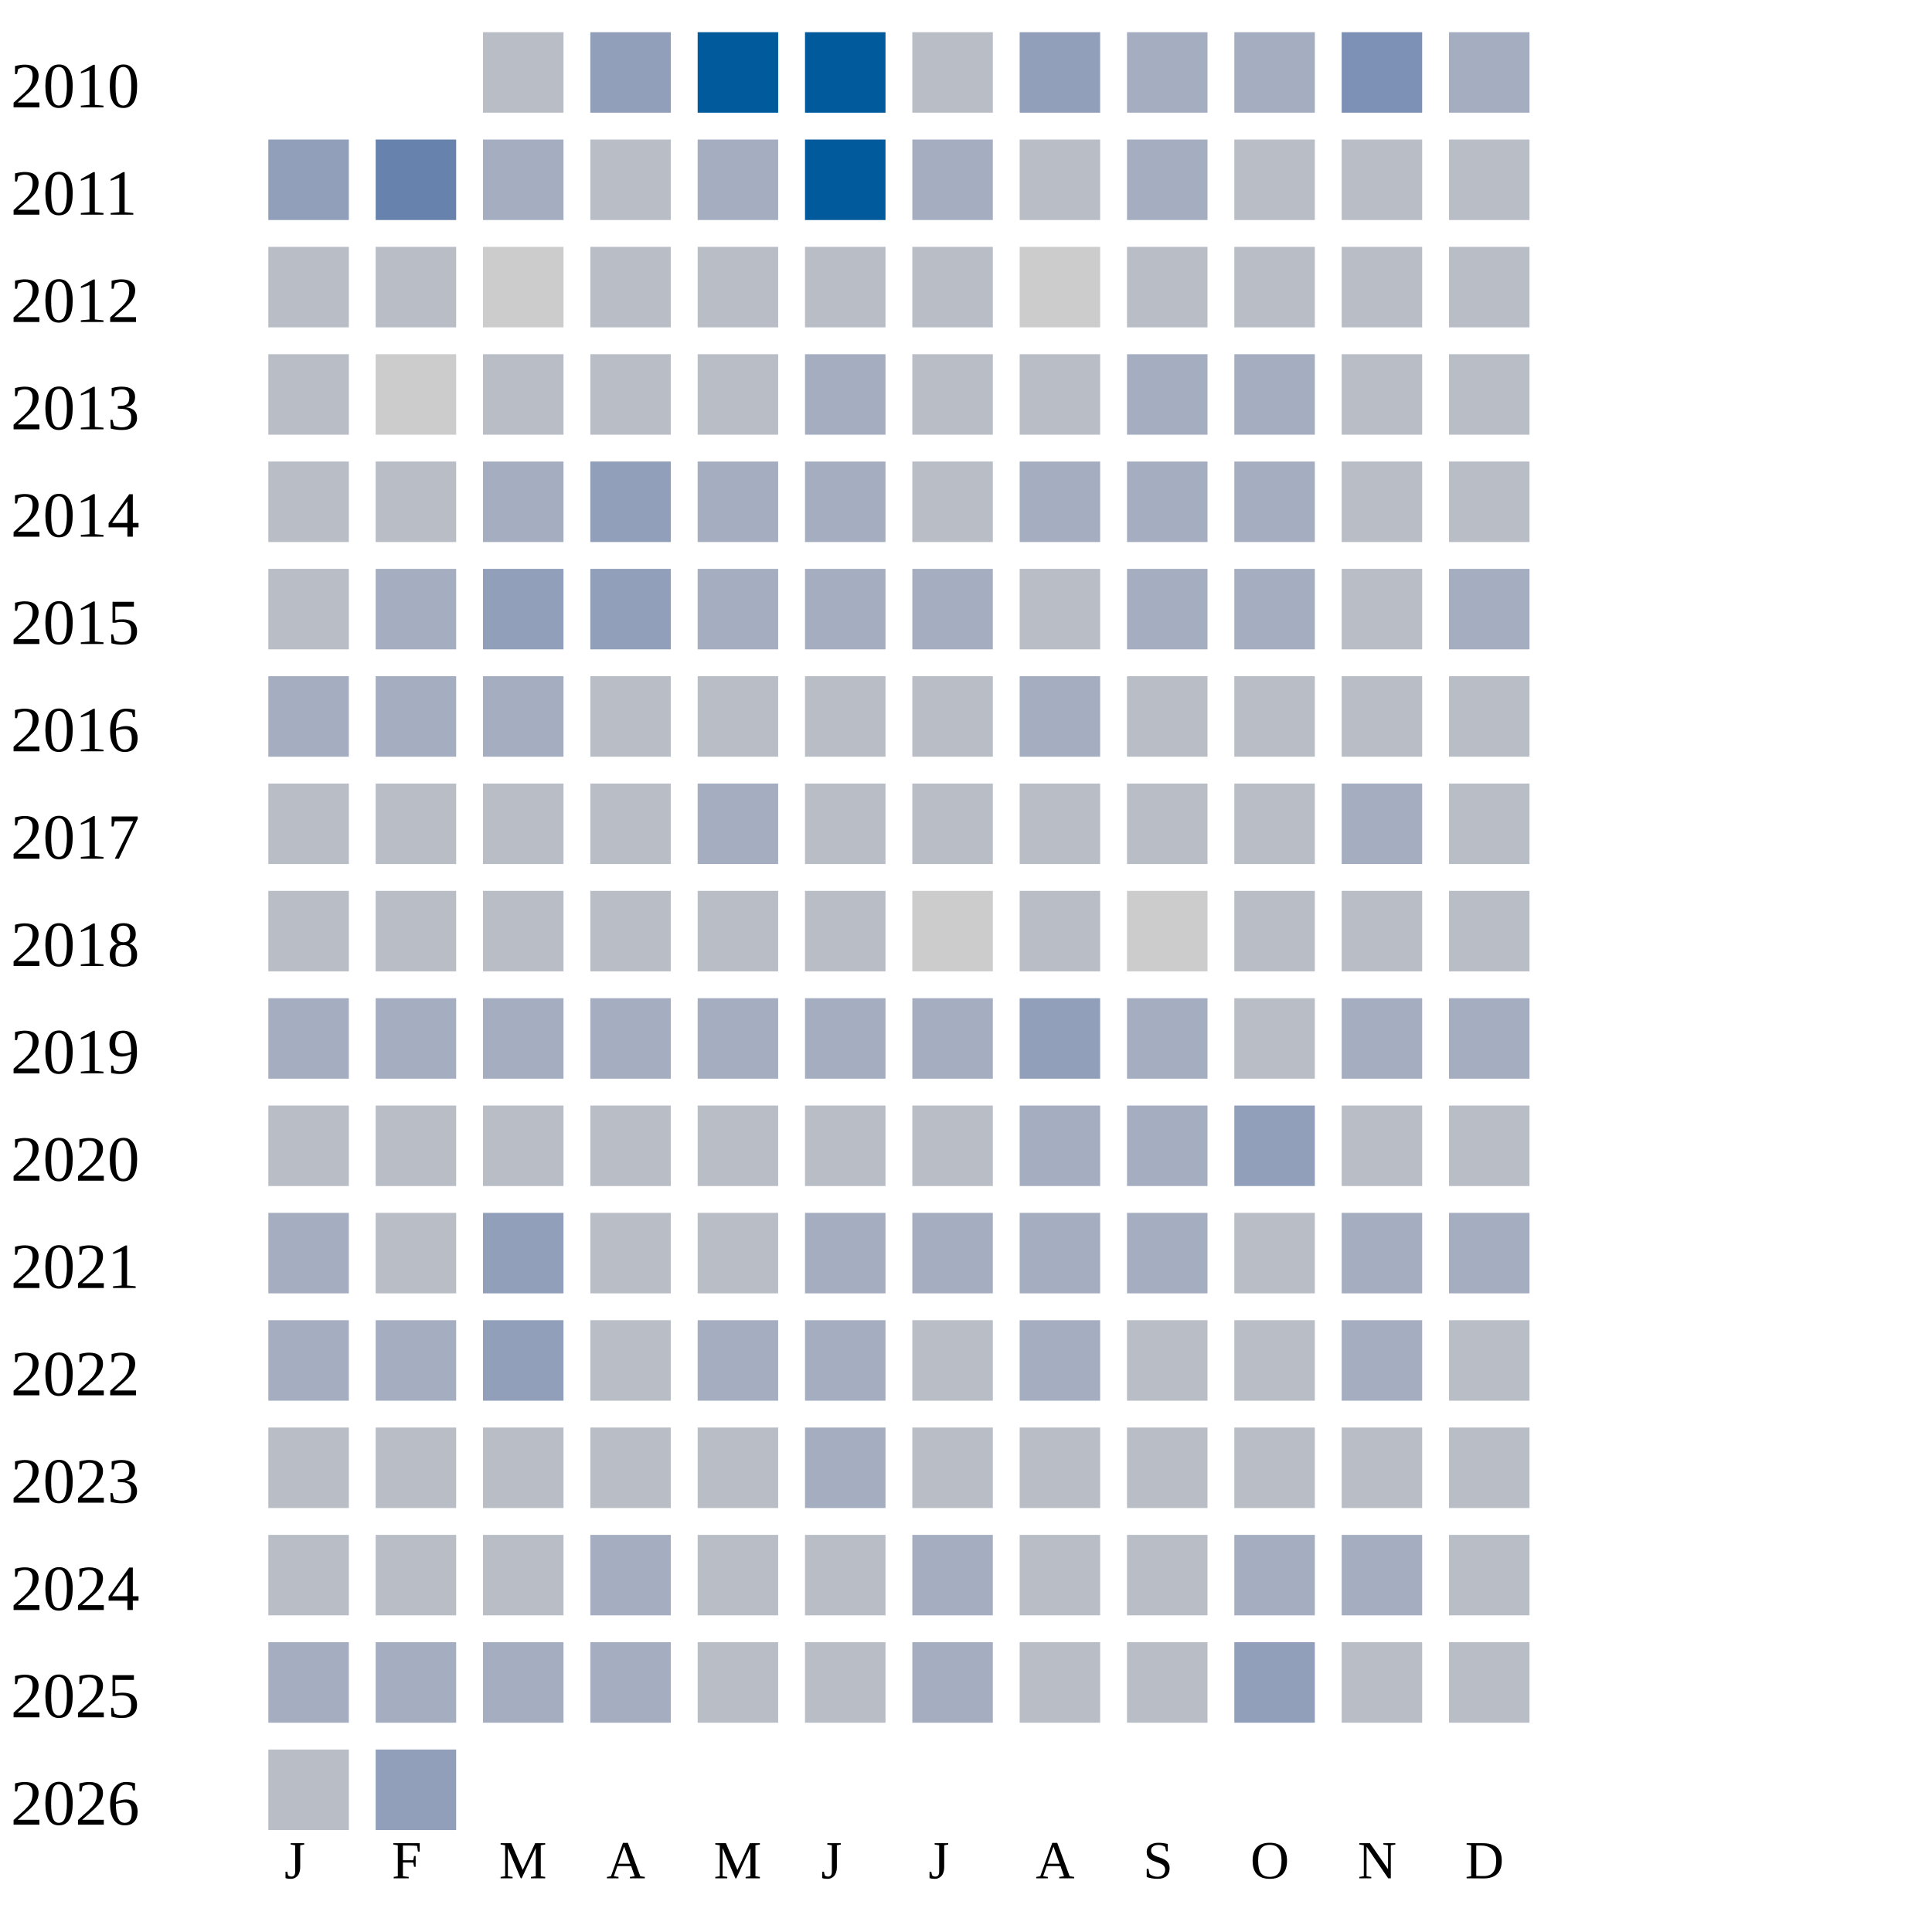
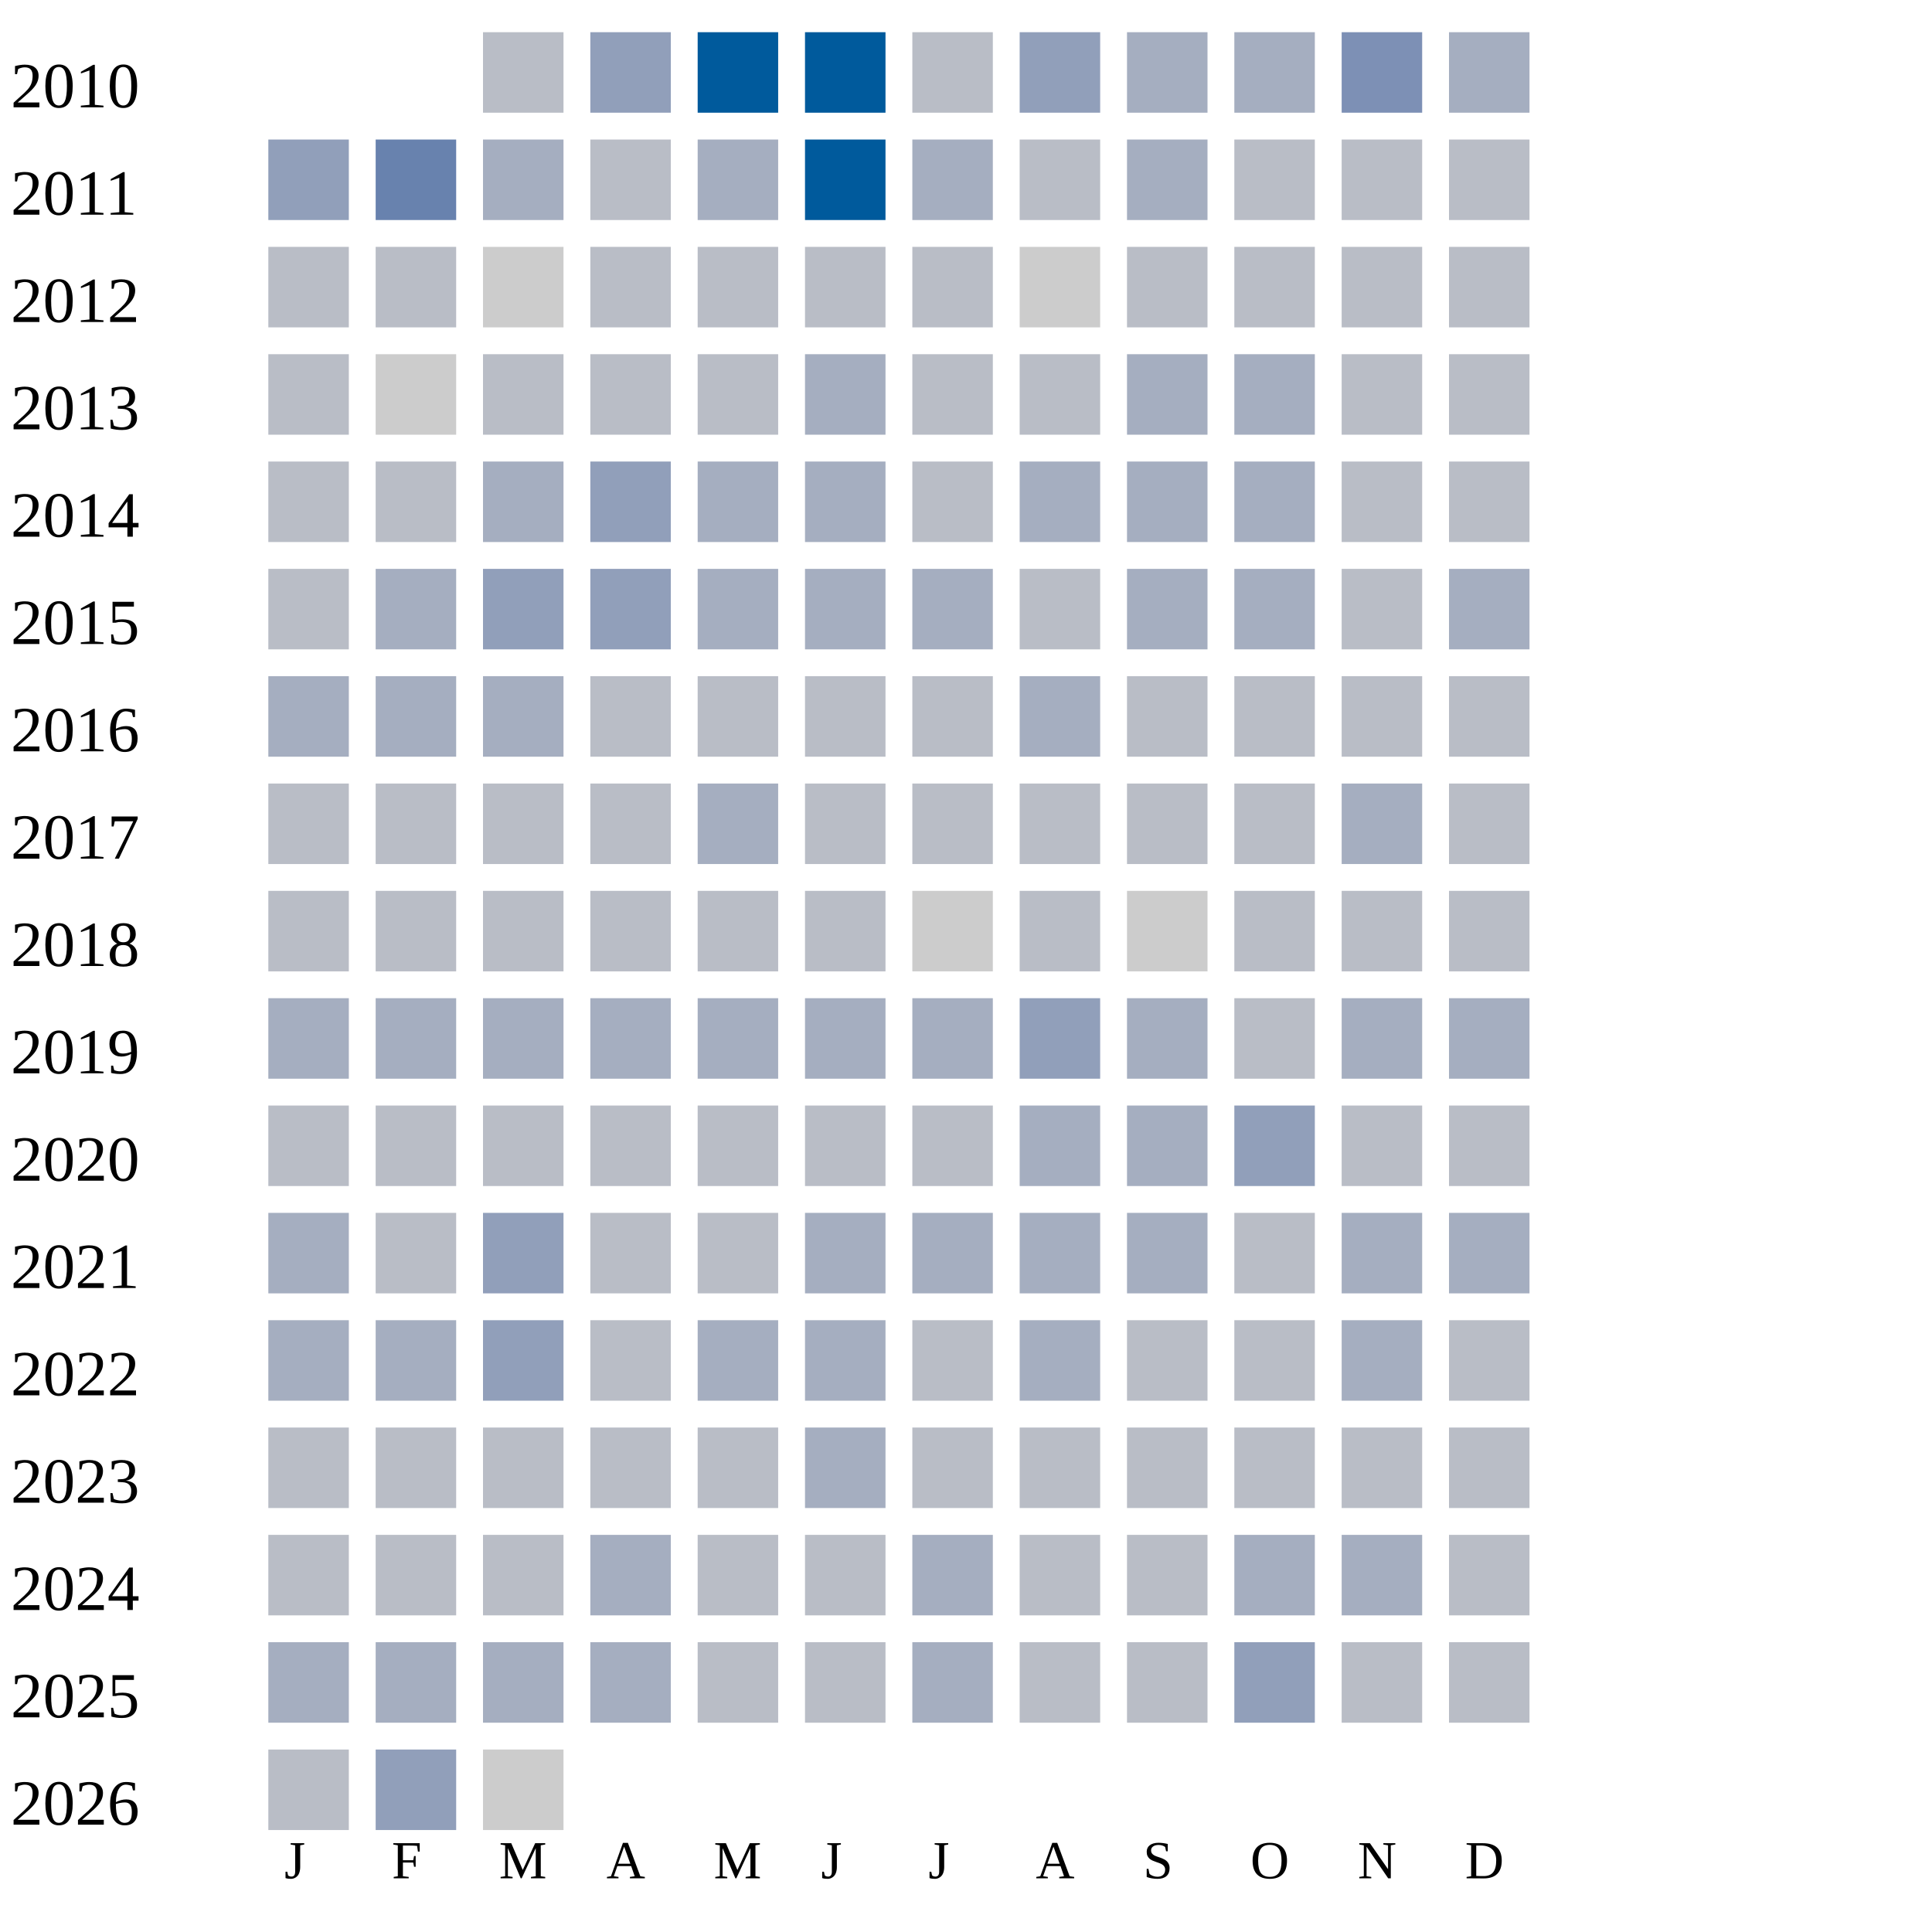
<svg xmlns="http://www.w3.org/2000/svg" width="360" height="360">
  <g transform="translate(0 0)">
    <text x="2" y="20">2010</text>
    <rect x="90" y="6" width="15" height="15" fill="#b9bdc6" />
    <rect x="110" y="6" width="15" height="15" fill="#919fba" />
    <rect x="130" y="6" width="15" height="15" fill="#005a9c" />
    <rect x="150" y="6" width="15" height="15" fill="#005a9c" />
    <rect x="170" y="6" width="15" height="15" fill="#b9bdc6" />
    <rect x="190" y="6" width="15" height="15" fill="#919fba" />
    <rect x="210" y="6" width="15" height="15" fill="#a5aec0" />
    <rect x="230" y="6" width="15" height="15" fill="#a5aec0" />
    <rect x="250" y="6" width="15" height="15" fill="#7d90b5" />
    <rect x="270" y="6" width="15" height="15" fill="#a5aec0" />
  </g>
  <g transform="translate(0 20)">
    <text x="2" y="20">2011</text>
    <rect x="50" y="6" width="15" height="15" fill="#919fba" />
    <rect x="70" y="6" width="15" height="15" fill="#6882ae" />
    <rect x="90" y="6" width="15" height="15" fill="#a5aec0" />
    <rect x="110" y="6" width="15" height="15" fill="#b9bdc6" />
    <rect x="130" y="6" width="15" height="15" fill="#a5aec0" />
    <rect x="150" y="6" width="15" height="15" fill="#005a9c" />
    <rect x="170" y="6" width="15" height="15" fill="#a5aec0" />
    <rect x="190" y="6" width="15" height="15" fill="#b9bdc6" />
    <rect x="210" y="6" width="15" height="15" fill="#a5aec0" />
    <rect x="230" y="6" width="15" height="15" fill="#b9bdc6" />
    <rect x="250" y="6" width="15" height="15" fill="#b9bdc6" />
    <rect x="270" y="6" width="15" height="15" fill="#b9bdc6" />
  </g>
  <g transform="translate(0 40)">
    <text x="2" y="20">2012</text>
    <rect x="50" y="6" width="15" height="15" fill="#b9bdc6" />
    <rect x="70" y="6" width="15" height="15" fill="#b9bdc6" />
    <rect x="90" y="6" width="15" height="15" fill="#cccccc" />
    <rect x="110" y="6" width="15" height="15" fill="#b9bdc6" />
    <rect x="130" y="6" width="15" height="15" fill="#b9bdc6" />
    <rect x="150" y="6" width="15" height="15" fill="#b9bdc6" />
    <rect x="170" y="6" width="15" height="15" fill="#b9bdc6" />
    <rect x="190" y="6" width="15" height="15" fill="#cccccc" />
    <rect x="210" y="6" width="15" height="15" fill="#b9bdc6" />
    <rect x="230" y="6" width="15" height="15" fill="#b9bdc6" />
    <rect x="250" y="6" width="15" height="15" fill="#b9bdc6" />
    <rect x="270" y="6" width="15" height="15" fill="#b9bdc6" />
  </g>
  <g transform="translate(0 60)">
    <text x="2" y="20">2013</text>
    <rect x="50" y="6" width="15" height="15" fill="#b9bdc6" />
    <rect x="70" y="6" width="15" height="15" fill="#cccccc" />
    <rect x="90" y="6" width="15" height="15" fill="#b9bdc6" />
    <rect x="110" y="6" width="15" height="15" fill="#b9bdc6" />
    <rect x="130" y="6" width="15" height="15" fill="#b9bdc6" />
    <rect x="150" y="6" width="15" height="15" fill="#a5aec0" />
    <rect x="170" y="6" width="15" height="15" fill="#b9bdc6" />
    <rect x="190" y="6" width="15" height="15" fill="#b9bdc6" />
    <rect x="210" y="6" width="15" height="15" fill="#a5aec0" />
    <rect x="230" y="6" width="15" height="15" fill="#a5aec0" />
    <rect x="250" y="6" width="15" height="15" fill="#b9bdc6" />
    <rect x="270" y="6" width="15" height="15" fill="#b9bdc6" />
  </g>
  <g transform="translate(0 80)">
    <text x="2" y="20">2014</text>
    <rect x="50" y="6" width="15" height="15" fill="#b9bdc6" />
    <rect x="70" y="6" width="15" height="15" fill="#b9bdc6" />
    <rect x="90" y="6" width="15" height="15" fill="#a5aec0" />
    <rect x="110" y="6" width="15" height="15" fill="#919fba" />
    <rect x="130" y="6" width="15" height="15" fill="#a5aec0" />
    <rect x="150" y="6" width="15" height="15" fill="#a5aec0" />
    <rect x="170" y="6" width="15" height="15" fill="#b9bdc6" />
    <rect x="190" y="6" width="15" height="15" fill="#a5aec0" />
    <rect x="210" y="6" width="15" height="15" fill="#a5aec0" />
    <rect x="230" y="6" width="15" height="15" fill="#a5aec0" />
    <rect x="250" y="6" width="15" height="15" fill="#b9bdc6" />
    <rect x="270" y="6" width="15" height="15" fill="#b9bdc6" />
  </g>
  <g transform="translate(0 100)">
    <text x="2" y="20">2015</text>
    <rect x="50" y="6" width="15" height="15" fill="#b9bdc6" />
    <rect x="70" y="6" width="15" height="15" fill="#a5aec0" />
    <rect x="90" y="6" width="15" height="15" fill="#919fba" />
    <rect x="110" y="6" width="15" height="15" fill="#919fba" />
    <rect x="130" y="6" width="15" height="15" fill="#a5aec0" />
    <rect x="150" y="6" width="15" height="15" fill="#a5aec0" />
    <rect x="170" y="6" width="15" height="15" fill="#a5aec0" />
    <rect x="190" y="6" width="15" height="15" fill="#b9bdc6" />
    <rect x="210" y="6" width="15" height="15" fill="#a5aec0" />
    <rect x="230" y="6" width="15" height="15" fill="#a5aec0" />
    <rect x="250" y="6" width="15" height="15" fill="#b9bdc6" />
    <rect x="270" y="6" width="15" height="15" fill="#a5aec0" />
  </g>
  <g transform="translate(0 120)">
    <text x="2" y="20">2016</text>
    <rect x="50" y="6" width="15" height="15" fill="#a5aec0" />
    <rect x="70" y="6" width="15" height="15" fill="#a5aec0" />
    <rect x="90" y="6" width="15" height="15" fill="#a5aec0" />
    <rect x="110" y="6" width="15" height="15" fill="#b9bdc6" />
    <rect x="130" y="6" width="15" height="15" fill="#b9bdc6" />
    <rect x="150" y="6" width="15" height="15" fill="#b9bdc6" />
    <rect x="170" y="6" width="15" height="15" fill="#b9bdc6" />
    <rect x="190" y="6" width="15" height="15" fill="#a5aec0" />
    <rect x="210" y="6" width="15" height="15" fill="#b9bdc6" />
    <rect x="230" y="6" width="15" height="15" fill="#b9bdc6" />
    <rect x="250" y="6" width="15" height="15" fill="#b9bdc6" />
    <rect x="270" y="6" width="15" height="15" fill="#b9bdc6" />
  </g>
  <g transform="translate(0 140)">
    <text x="2" y="20">2017</text>
    <rect x="50" y="6" width="15" height="15" fill="#b9bdc6" />
    <rect x="70" y="6" width="15" height="15" fill="#b9bdc6" />
    <rect x="90" y="6" width="15" height="15" fill="#b9bdc6" />
    <rect x="110" y="6" width="15" height="15" fill="#b9bdc6" />
    <rect x="130" y="6" width="15" height="15" fill="#a5aec0" />
    <rect x="150" y="6" width="15" height="15" fill="#b9bdc6" />
    <rect x="170" y="6" width="15" height="15" fill="#b9bdc6" />
    <rect x="190" y="6" width="15" height="15" fill="#b9bdc6" />
    <rect x="210" y="6" width="15" height="15" fill="#b9bdc6" />
    <rect x="230" y="6" width="15" height="15" fill="#b9bdc6" />
    <rect x="250" y="6" width="15" height="15" fill="#a5aec0" />
    <rect x="270" y="6" width="15" height="15" fill="#b9bdc6" />
  </g>
  <g transform="translate(0 160)">
    <text x="2" y="20">2018</text>
    <rect x="50" y="6" width="15" height="15" fill="#b9bdc6" />
    <rect x="70" y="6" width="15" height="15" fill="#b9bdc6" />
    <rect x="90" y="6" width="15" height="15" fill="#b9bdc6" />
    <rect x="110" y="6" width="15" height="15" fill="#b9bdc6" />
    <rect x="130" y="6" width="15" height="15" fill="#b9bdc6" />
    <rect x="150" y="6" width="15" height="15" fill="#b9bdc6" />
    <rect x="170" y="6" width="15" height="15" fill="#cccccc" />
    <rect x="190" y="6" width="15" height="15" fill="#b9bdc6" />
    <rect x="210" y="6" width="15" height="15" fill="#cccccc" />
    <rect x="230" y="6" width="15" height="15" fill="#b9bdc6" />
    <rect x="250" y="6" width="15" height="15" fill="#b9bdc6" />
    <rect x="270" y="6" width="15" height="15" fill="#b9bdc6" />
  </g>
  <g transform="translate(0 180)">
    <text x="2" y="20">2019</text>
    <rect x="50" y="6" width="15" height="15" fill="#a5aec0" />
    <rect x="70" y="6" width="15" height="15" fill="#a5aec0" />
    <rect x="90" y="6" width="15" height="15" fill="#a5aec0" />
    <rect x="110" y="6" width="15" height="15" fill="#a5aec0" />
    <rect x="130" y="6" width="15" height="15" fill="#a5aec0" />
    <rect x="150" y="6" width="15" height="15" fill="#a5aec0" />
    <rect x="170" y="6" width="15" height="15" fill="#a5aec0" />
    <rect x="190" y="6" width="15" height="15" fill="#919fba" />
    <rect x="210" y="6" width="15" height="15" fill="#a5aec0" />
    <rect x="230" y="6" width="15" height="15" fill="#b9bdc6" />
    <rect x="250" y="6" width="15" height="15" fill="#a5aec0" />
    <rect x="270" y="6" width="15" height="15" fill="#a5aec0" />
  </g>
  <g transform="translate(0 200)">
    <text x="2" y="20">2020</text>
    <rect x="50" y="6" width="15" height="15" fill="#b9bdc6" />
    <rect x="70" y="6" width="15" height="15" fill="#b9bdc6" />
    <rect x="90" y="6" width="15" height="15" fill="#b9bdc6" />
    <rect x="110" y="6" width="15" height="15" fill="#b9bdc6" />
    <rect x="130" y="6" width="15" height="15" fill="#b9bdc6" />
    <rect x="150" y="6" width="15" height="15" fill="#b9bdc6" />
    <rect x="170" y="6" width="15" height="15" fill="#b9bdc6" />
    <rect x="190" y="6" width="15" height="15" fill="#a5aec0" />
    <rect x="210" y="6" width="15" height="15" fill="#a5aec0" />
    <rect x="230" y="6" width="15" height="15" fill="#919fba" />
    <rect x="250" y="6" width="15" height="15" fill="#b9bdc6" />
    <rect x="270" y="6" width="15" height="15" fill="#b9bdc6" />
  </g>
  <g transform="translate(0 220)">
    <text x="2" y="20">2021</text>
    <rect x="50" y="6" width="15" height="15" fill="#a5aec0" />
    <rect x="70" y="6" width="15" height="15" fill="#b9bdc6" />
    <rect x="90" y="6" width="15" height="15" fill="#919fba" />
    <rect x="110" y="6" width="15" height="15" fill="#b9bdc6" />
    <rect x="130" y="6" width="15" height="15" fill="#b9bdc6" />
    <rect x="150" y="6" width="15" height="15" fill="#a5aec0" />
    <rect x="170" y="6" width="15" height="15" fill="#a5aec0" />
    <rect x="190" y="6" width="15" height="15" fill="#a5aec0" />
    <rect x="210" y="6" width="15" height="15" fill="#a5aec0" />
    <rect x="230" y="6" width="15" height="15" fill="#b9bdc6" />
    <rect x="250" y="6" width="15" height="15" fill="#a5aec0" />
    <rect x="270" y="6" width="15" height="15" fill="#a5aec0" />
  </g>
  <g transform="translate(0 240)">
    <text x="2" y="20">2022</text>
    <rect x="50" y="6" width="15" height="15" fill="#a5aec0" />
    <rect x="70" y="6" width="15" height="15" fill="#a5aec0" />
    <rect x="90" y="6" width="15" height="15" fill="#919fba" />
    <rect x="110" y="6" width="15" height="15" fill="#b9bdc6" />
    <rect x="130" y="6" width="15" height="15" fill="#a5aec0" />
    <rect x="150" y="6" width="15" height="15" fill="#a5aec0" />
    <rect x="170" y="6" width="15" height="15" fill="#b9bdc6" />
    <rect x="190" y="6" width="15" height="15" fill="#a5aec0" />
    <rect x="210" y="6" width="15" height="15" fill="#b9bdc6" />
    <rect x="230" y="6" width="15" height="15" fill="#b9bdc6" />
    <rect x="250" y="6" width="15" height="15" fill="#a5aec0" />
    <rect x="270" y="6" width="15" height="15" fill="#b9bdc6" />
  </g>
  <g transform="translate(0 260)">
    <text x="2" y="20">2023</text>
    <rect x="50" y="6" width="15" height="15" fill="#b9bdc6" />
    <rect x="70" y="6" width="15" height="15" fill="#b9bdc6" />
    <rect x="90" y="6" width="15" height="15" fill="#b9bdc6" />
    <rect x="110" y="6" width="15" height="15" fill="#b9bdc6" />
    <rect x="130" y="6" width="15" height="15" fill="#b9bdc6" />
    <rect x="150" y="6" width="15" height="15" fill="#a5aec0" />
    <rect x="170" y="6" width="15" height="15" fill="#b9bdc6" />
    <rect x="190" y="6" width="15" height="15" fill="#b9bdc6" />
    <rect x="210" y="6" width="15" height="15" fill="#b9bdc6" />
    <rect x="230" y="6" width="15" height="15" fill="#b9bdc6" />
    <rect x="250" y="6" width="15" height="15" fill="#b9bdc6" />
    <rect x="270" y="6" width="15" height="15" fill="#b9bdc6" />
  </g>
  <g transform="translate(0 280)">
    <text x="2" y="20">2024</text>
    <rect x="50" y="6" width="15" height="15" fill="#b9bdc6" />
    <rect x="70" y="6" width="15" height="15" fill="#b9bdc6" />
    <rect x="90" y="6" width="15" height="15" fill="#b9bdc6" />
    <rect x="110" y="6" width="15" height="15" fill="#a5aec0" />
    <rect x="130" y="6" width="15" height="15" fill="#b9bdc6" />
    <rect x="150" y="6" width="15" height="15" fill="#b9bdc6" />
    <rect x="170" y="6" width="15" height="15" fill="#a5aec0" />
    <rect x="190" y="6" width="15" height="15" fill="#b9bdc6" />
    <rect x="210" y="6" width="15" height="15" fill="#b9bdc6" />
    <rect x="230" y="6" width="15" height="15" fill="#a5aec0" />
    <rect x="250" y="6" width="15" height="15" fill="#a5aec0" />
    <rect x="270" y="6" width="15" height="15" fill="#b9bdc6" />
  </g>
  <g transform="translate(0 300)">
    <text x="2" y="20">2025</text>
    <rect x="50" y="6" width="15" height="15" fill="#a5aec0" />
    <rect x="70" y="6" width="15" height="15" fill="#a5aec0" />
    <rect x="90" y="6" width="15" height="15" fill="#a5aec0" />
    <rect x="110" y="6" width="15" height="15" fill="#a5aec0" />
    <rect x="130" y="6" width="15" height="15" fill="#b9bdc6" />
    <rect x="150" y="6" width="15" height="15" fill="#b9bdc6" />
    <rect x="170" y="6" width="15" height="15" fill="#a5aec0" />
    <rect x="190" y="6" width="15" height="15" fill="#b9bdc6" />
    <rect x="210" y="6" width="15" height="15" fill="#b9bdc6" />
    <rect x="230" y="6" width="15" height="15" fill="#919fba" />
    <rect x="250" y="6" width="15" height="15" fill="#b9bdc6" />
    <rect x="270" y="6" width="15" height="15" fill="#b9bdc6" />
  </g>
  <g transform="translate(0 320)">
    <text x="2" y="20">2026</text>
    <rect x="50" y="6" width="15" height="15" fill="#b9bdc6" />
    <rect x="70" y="6" width="15" height="15" fill="#919fba" />
+     <rect x="90" y="6" width="15" height="15" fill="#cccccc" />
  </g>
  <text style="font-size: 10px; text-align: center" x="53" y="350">J</text>
  <text style="font-size: 10px; text-align: center" x="73" y="350">F</text>
  <text style="font-size: 10px; text-align: center" x="93" y="350">M</text>
  <text style="font-size: 10px; text-align: center" x="113" y="350">A</text>
  <text style="font-size: 10px; text-align: center" x="133" y="350">M</text>
  <text style="font-size: 10px; text-align: center" x="153" y="350">J</text>
  <text style="font-size: 10px; text-align: center" x="173" y="350">J</text>
  <text style="font-size: 10px; text-align: center" x="193" y="350">A</text>
  <text style="font-size: 10px; text-align: center" x="213" y="350">S</text>
  <text style="font-size: 10px; text-align: center" x="233" y="350">O</text>
  <text style="font-size: 10px; text-align: center" x="253" y="350">N</text>
  <text style="font-size: 10px; text-align: center" x="273" y="350">D</text>
  <text style="font-size: 10px;" x="155" y="369">Less</text>
  <rect fill="#b9bdc6" width="10" height="10" x="180" y="360" />
  <rect fill="#919fba" width="10" height="10" x="195" y="360" />
  <rect fill="#6882ae" width="10" height="10" x="210" y="360" />
  <rect fill="#005a9c" width="10" height="10" x="225" y="360" />
  <text x="240" y="369" style="font-size: 10px;">More</text>
</svg>
